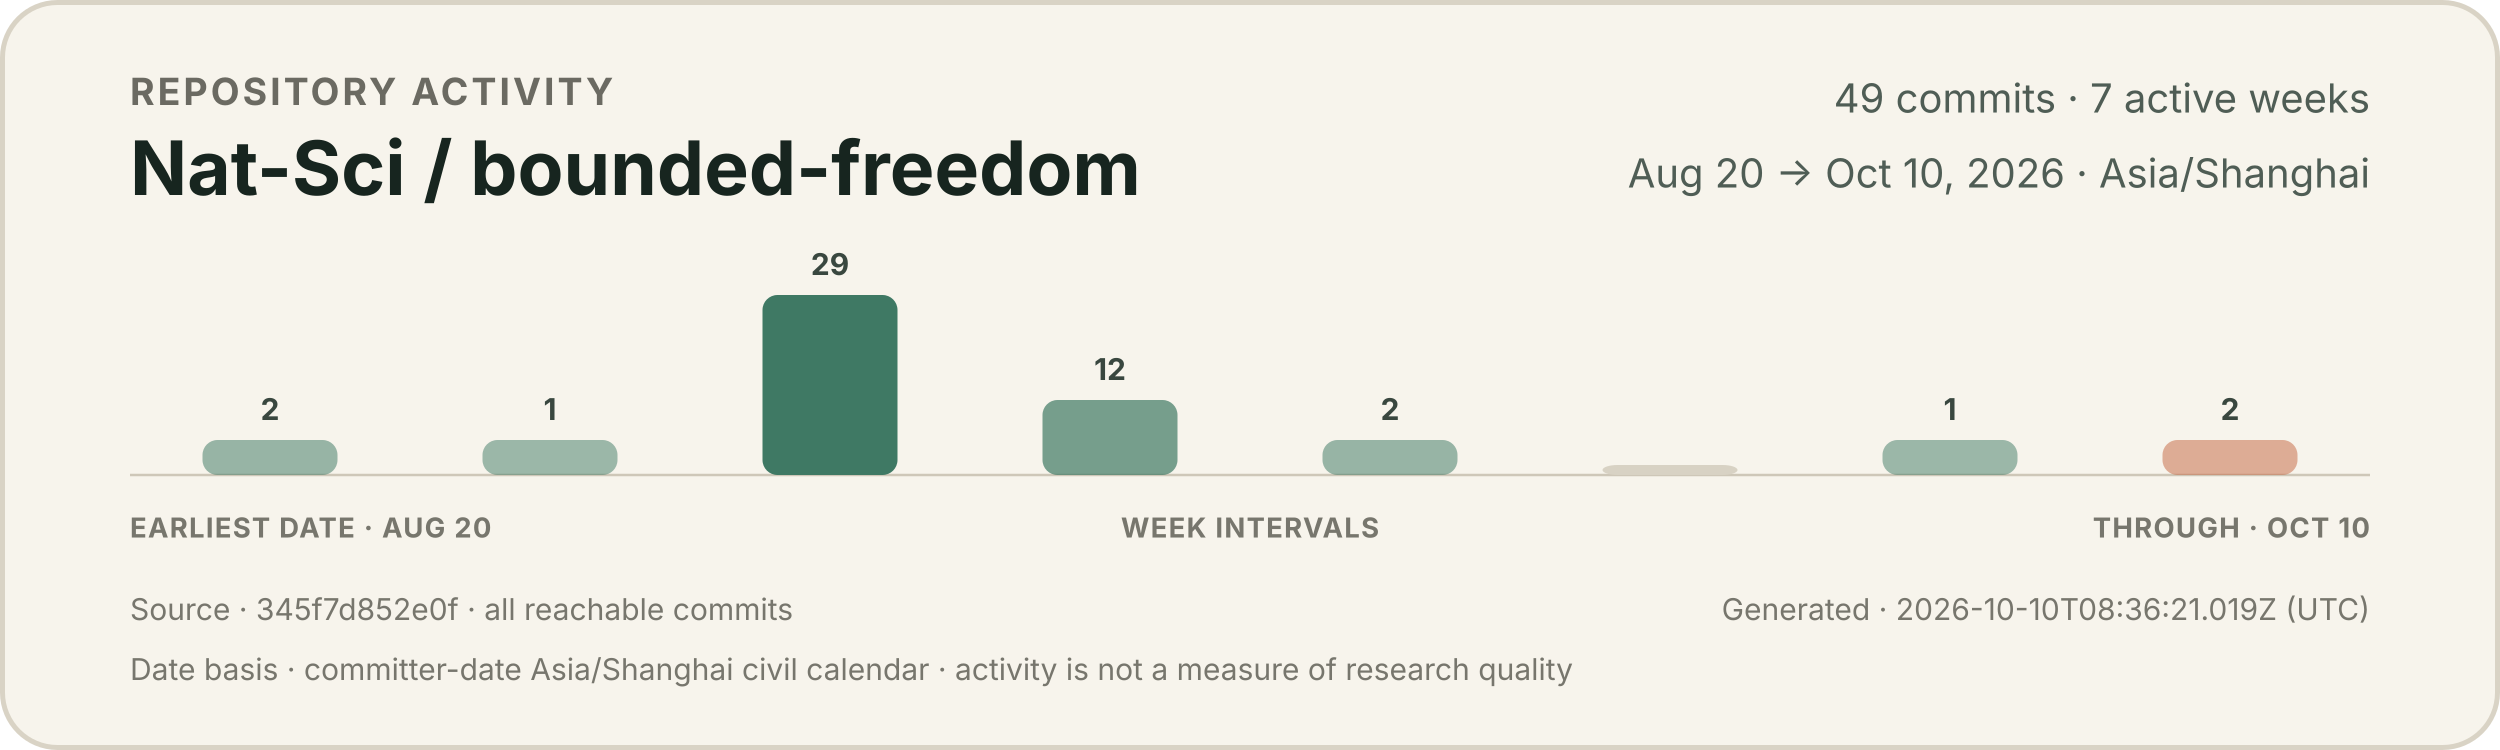
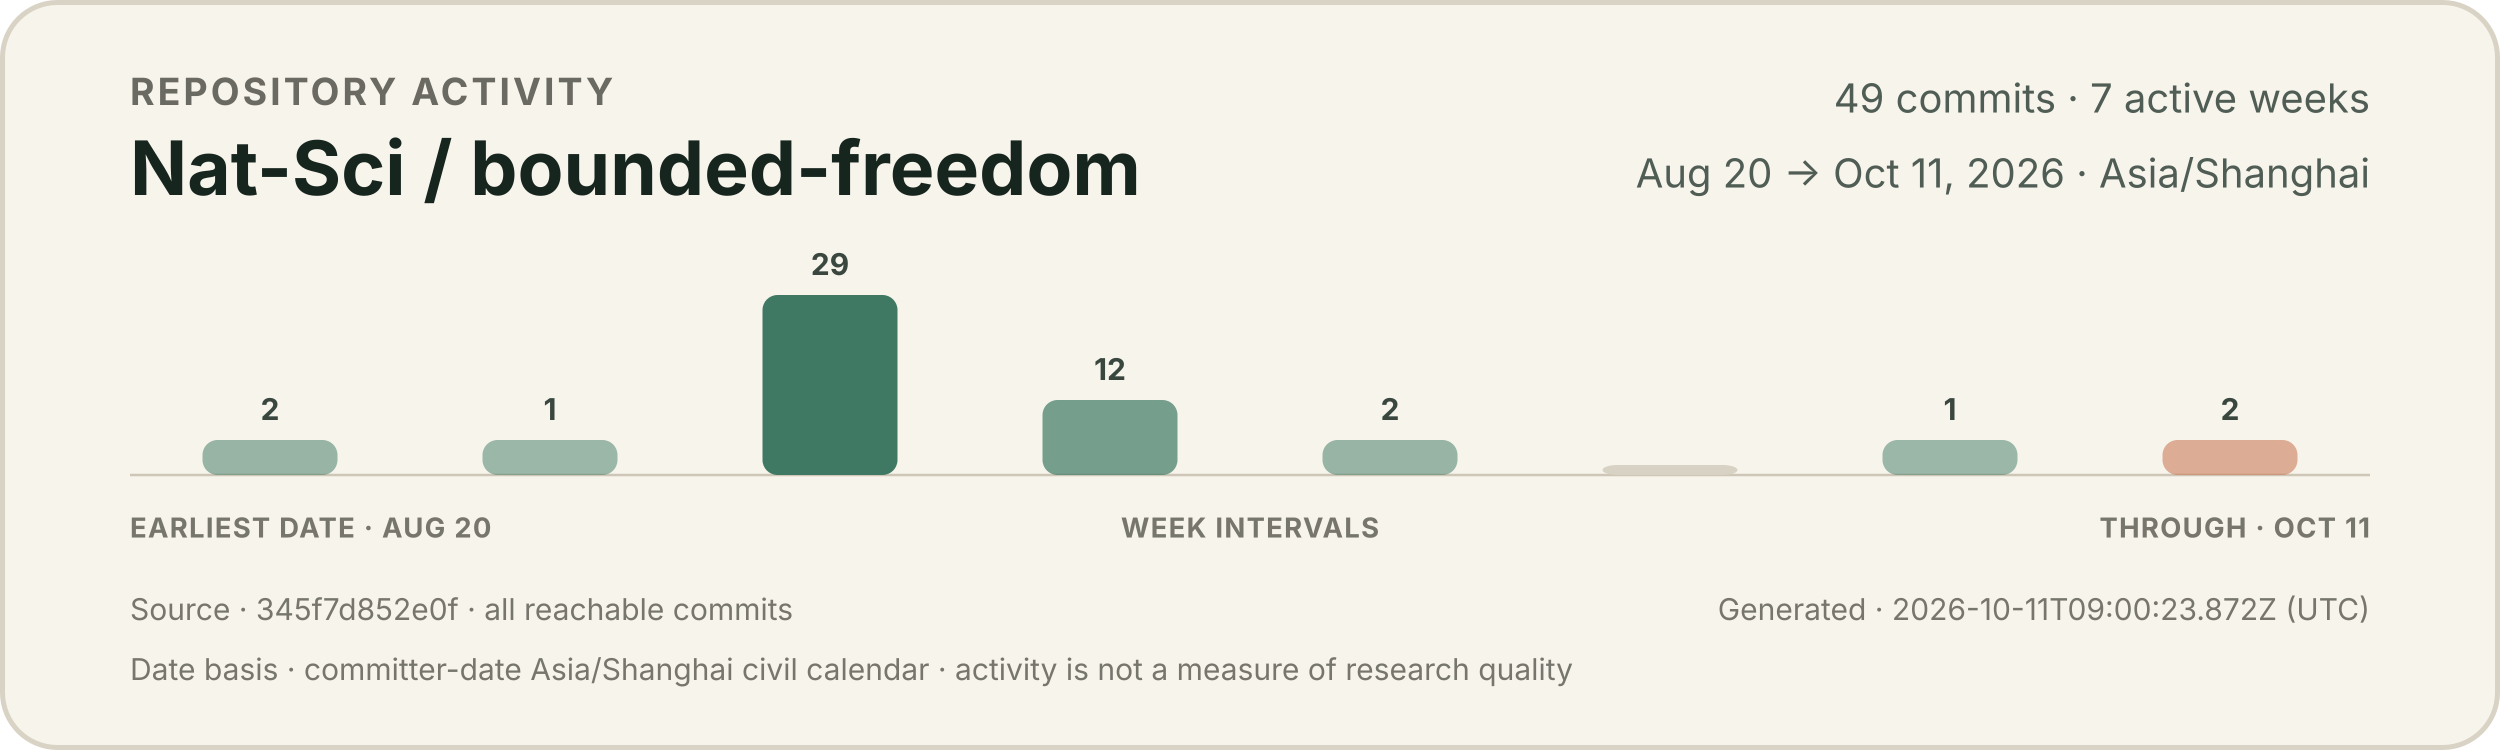
<svg xmlns="http://www.w3.org/2000/svg" width="1000" height="300" viewBox="0 0 1000 300" role="img" aria-labelledby="title description">
  <style>
    text { font-family: -apple-system, BlinkMacSystemFont, "Segoe UI", sans-serif; }
    .eyebrow { fill: #6b6a62; font-size: 15px; font-weight: 650; letter-spacing: 1.2px; }
    .title { fill: #17251f; font-size: 30px; font-weight: 720; }
    .meta { fill: #4f5d55; font-size: 16px; }
    .count { fill: #39473f; font-size: 12px; font-weight: 650; }
    .axis { fill: #77766d; font-size: 11px; font-weight: 650; letter-spacing: 0.5px; }
    .foot { fill: #77766d; font-size: 12px; }
  </style>
  <rect x="1" y="1" width="998" height="298" rx="22" fill="#f7f4ec" stroke="#d9d3c5" stroke-width="2" />
  <text x="52" y="42" class="eyebrow">REPOSITORY ACTIVITY</text>
  <text x="52" y="78" class="title">Nat-Sci / bounded-freedom</text>
  <text x="948" y="45" text-anchor="end" class="meta">49 commits · 7 active weeks</text>
-   <text x="948" y="75" text-anchor="end" class="meta">Aug 20 → Oct 10, 2026 · Asia/Shanghai</text>
+   <text x="948" y="75" text-anchor="end" class="meta">Aug 20 → Oct 11, 2026 · Asia/Shanghai</text>
  <line x1="52" y1="190" x2="948" y2="190" stroke="#cec7b8" stroke-width="1" />
  <g>
    <rect x="81.0" y="176" width="54.0" height="14" rx="6" fill="#3f7964" opacity="0.52" />
    <text x="108.0" y="168" text-anchor="middle" class="count">2</text>
  </g>
  <g>
    <rect x="193.0" y="176" width="54.0" height="14" rx="6" fill="#3f7964" opacity="0.50" />
    <text x="220.0" y="168" text-anchor="middle" class="count">1</text>
  </g>
  <g>
    <rect x="305.0" y="118" width="54.0" height="72" rx="6" fill="#3f7964" opacity="1.00" />
    <text x="332.0" y="110" text-anchor="middle" class="count">29</text>
  </g>
  <g>
    <rect x="417.0" y="160" width="54.0" height="30" rx="6" fill="#3f7964" opacity="0.70" />
    <text x="444.0" y="152" text-anchor="middle" class="count">12</text>
  </g>
  <g>
    <rect x="529.0" y="176" width="54.0" height="14" rx="6" fill="#3f7964" opacity="0.52" />
    <text x="556.0" y="168" text-anchor="middle" class="count">2</text>
  </g>
  <g>
    <rect x="641.0" y="186" width="54.0" height="4" rx="6" fill="#d8d2c4" opacity="1" />
  </g>
  <g>
    <rect x="753.0" y="176" width="54.0" height="14" rx="6" fill="#3f7964" opacity="0.50" />
    <text x="780.0" y="168" text-anchor="middle" class="count">1</text>
  </g>
  <g>
    <rect x="865.0" y="176" width="54.0" height="14" rx="6" fill="#c66a45" opacity="0.52" />
    <text x="892.0" y="168" text-anchor="middle" class="count">2</text>
  </g>
  <text x="52" y="215" class="axis">EARLIEST DATE · AUG 20</text>
  <text x="500" y="215" text-anchor="middle" class="axis">WEEK INTERVALS</text>
-   <text x="948" y="215" text-anchor="end" class="axis">THROUGH · OCT 10</text>
+   <text x="948" y="215" text-anchor="end" class="axis">THROUGH · OCT 11</text>
  <text x="52" y="248" class="foot">Source · 345f7d852e0f · all reachable commits</text>
-   <text x="948" y="248" text-anchor="end" class="foot">Generated · 2026-10-10T08:36:21.019Z (UTC)</text>
+   <text x="948" y="248" text-anchor="end" class="foot">Generated · 2026-10-11T09:00:23.872Z (UTC)</text>
  <text x="52" y="272" class="foot">Date basis · committer-date Asia/Shanghai civil calendar · activity is not a measure of research quality</text>
</svg>
